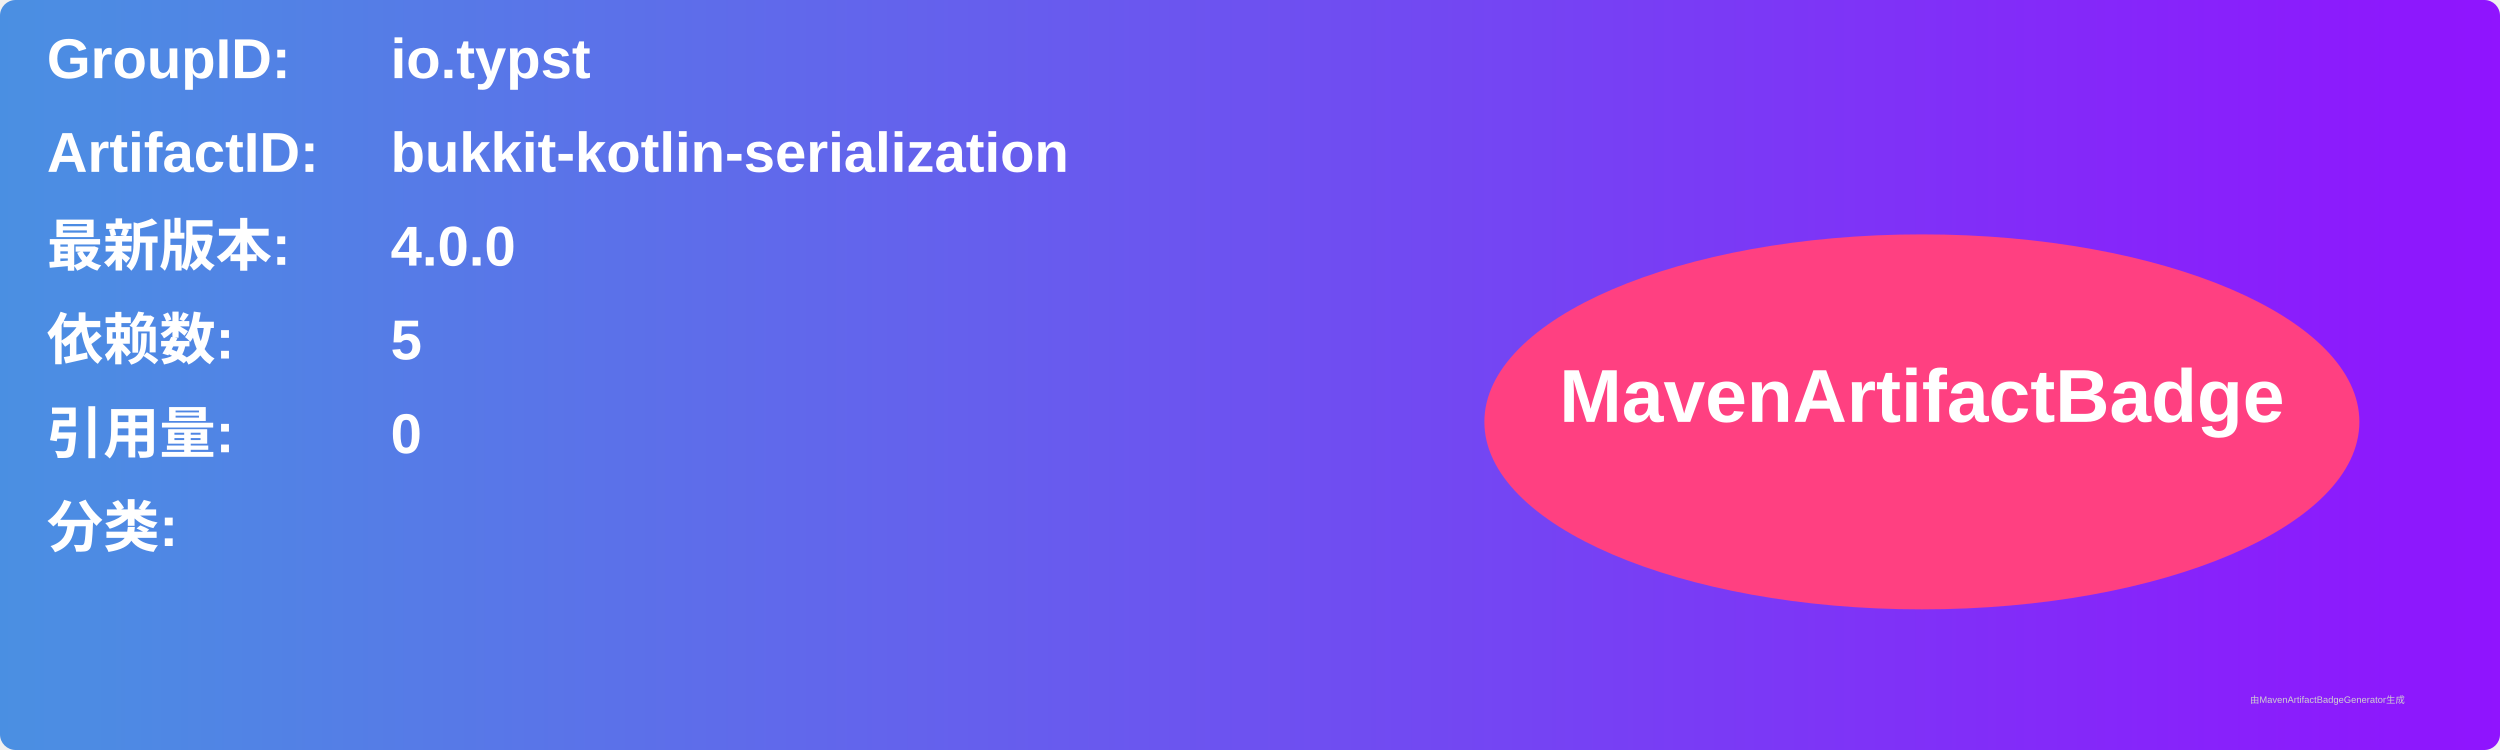
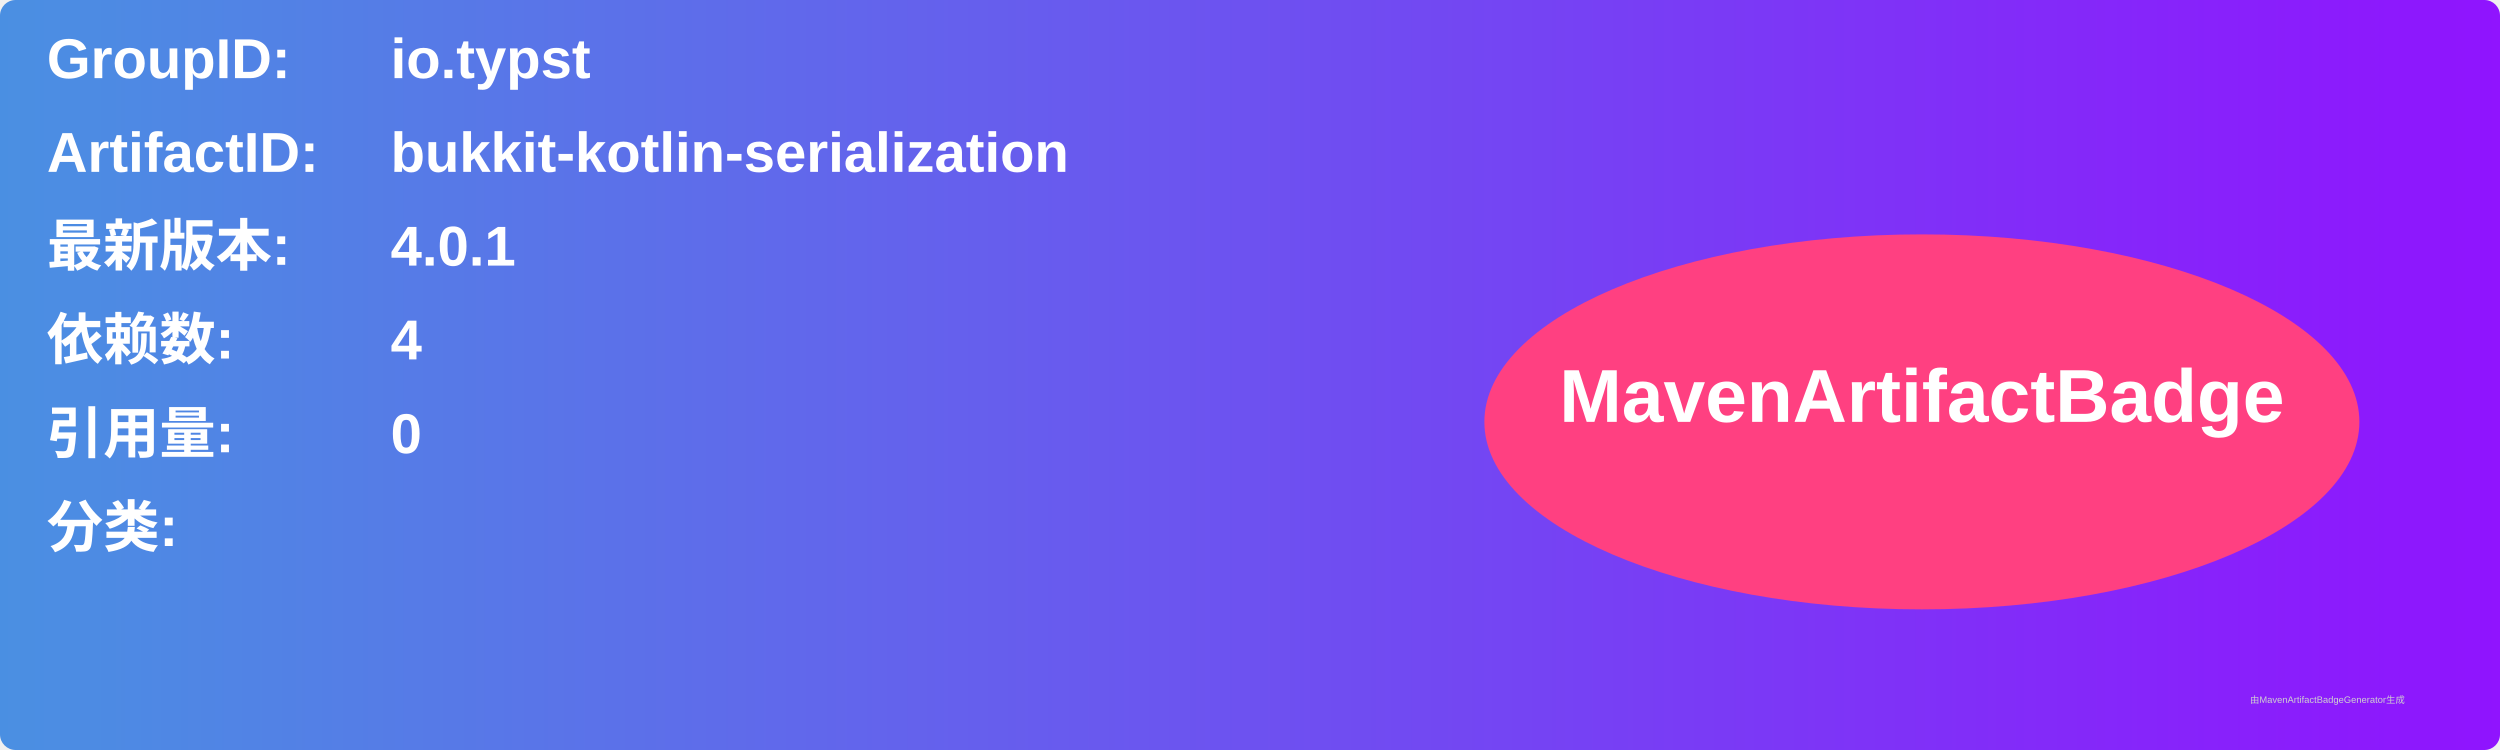
<svg xmlns="http://www.w3.org/2000/svg" width="800" height="240" viewBox="0 0 800 240">
  <linearGradient id="grad" x1="0%" y1="0%" x2="100%" y2="0%">
    <stop offset="0%" stop-color="#4a90e2" />
    <stop offset="100%" stop-color="#9013fe" />
  </linearGradient>
  <rect width="100%" height="100%" rx="5" ry="5" fill="url(#grad)" />
  <g transform="translate(15, 15)">
    <text x="0" y="10" font-family="Arial" font-size="18" fill="white" font-weight="bold" width="260">GroupID:</text>
    <text x="110" y="10" font-family="Arial" font-size="18" fill="white" font-weight="bold" width="460">io.typst</text>
    <text x="0" y="40" font-family="Arial" font-size="18" fill="white" font-weight="bold" width="260">ArtifactID:</text>
    <text x="110" y="40" font-family="Arial" font-size="18" fill="white" font-weight="bold" width="460">bukkit-kotlin-serialization</text>
    <text x="0" y="70" font-family="Arial" font-size="18" fill="white" font-weight="bold">最新版本:</text>
    <text x="110" y="70" font-family="Arial" font-size="18" fill="white" font-weight="bold">
-       <tspan font-weight="bold">4.0.0</tspan>
+       <tspan font-weight="bold">4.0.1</tspan>
    </text>
    <text x="0" y="100" font-family="Arial" font-size="18" fill="white" font-weight="bold">依赖数: </text>
    <text x="110" y="100" font-family="Arial" font-size="18" fill="white">
-       <tspan font-weight="bold">5</tspan>
+       <tspan font-weight="bold">4</tspan>
    </text>
    <text x="0" y="130" font-family="Arial" font-size="18" fill="white" font-weight="bold">引用量: </text>
    <text x="110" y="130" font-family="Arial" font-size="18" fill="white">
      <tspan font-weight="bold">0</tspan>
    </text>
    <text x="0" y="160" font-family="Arial" font-size="18" fill="white" font-weight="bold">分类:</text>
    <text x="10" y="190" font-family="Arial" font-size="10" fill="white">
      <tspan font-weight="bold" />
    </text>
    <ellipse cx="600" cy="120" rx="140" ry="60" fill="#ff4081" />
    <text x="600" y="120" text-anchor="middle" font-family="Arial" font-size="24" fill="white" font-weight="bold">MavenArtifactBadge</text>
  </g>
  <text x="720" y="225" font-family="Arial" font-size="3" fill="#d0d0d0">由MavenArtifactBadgeGenerator生成</text>
</svg>
